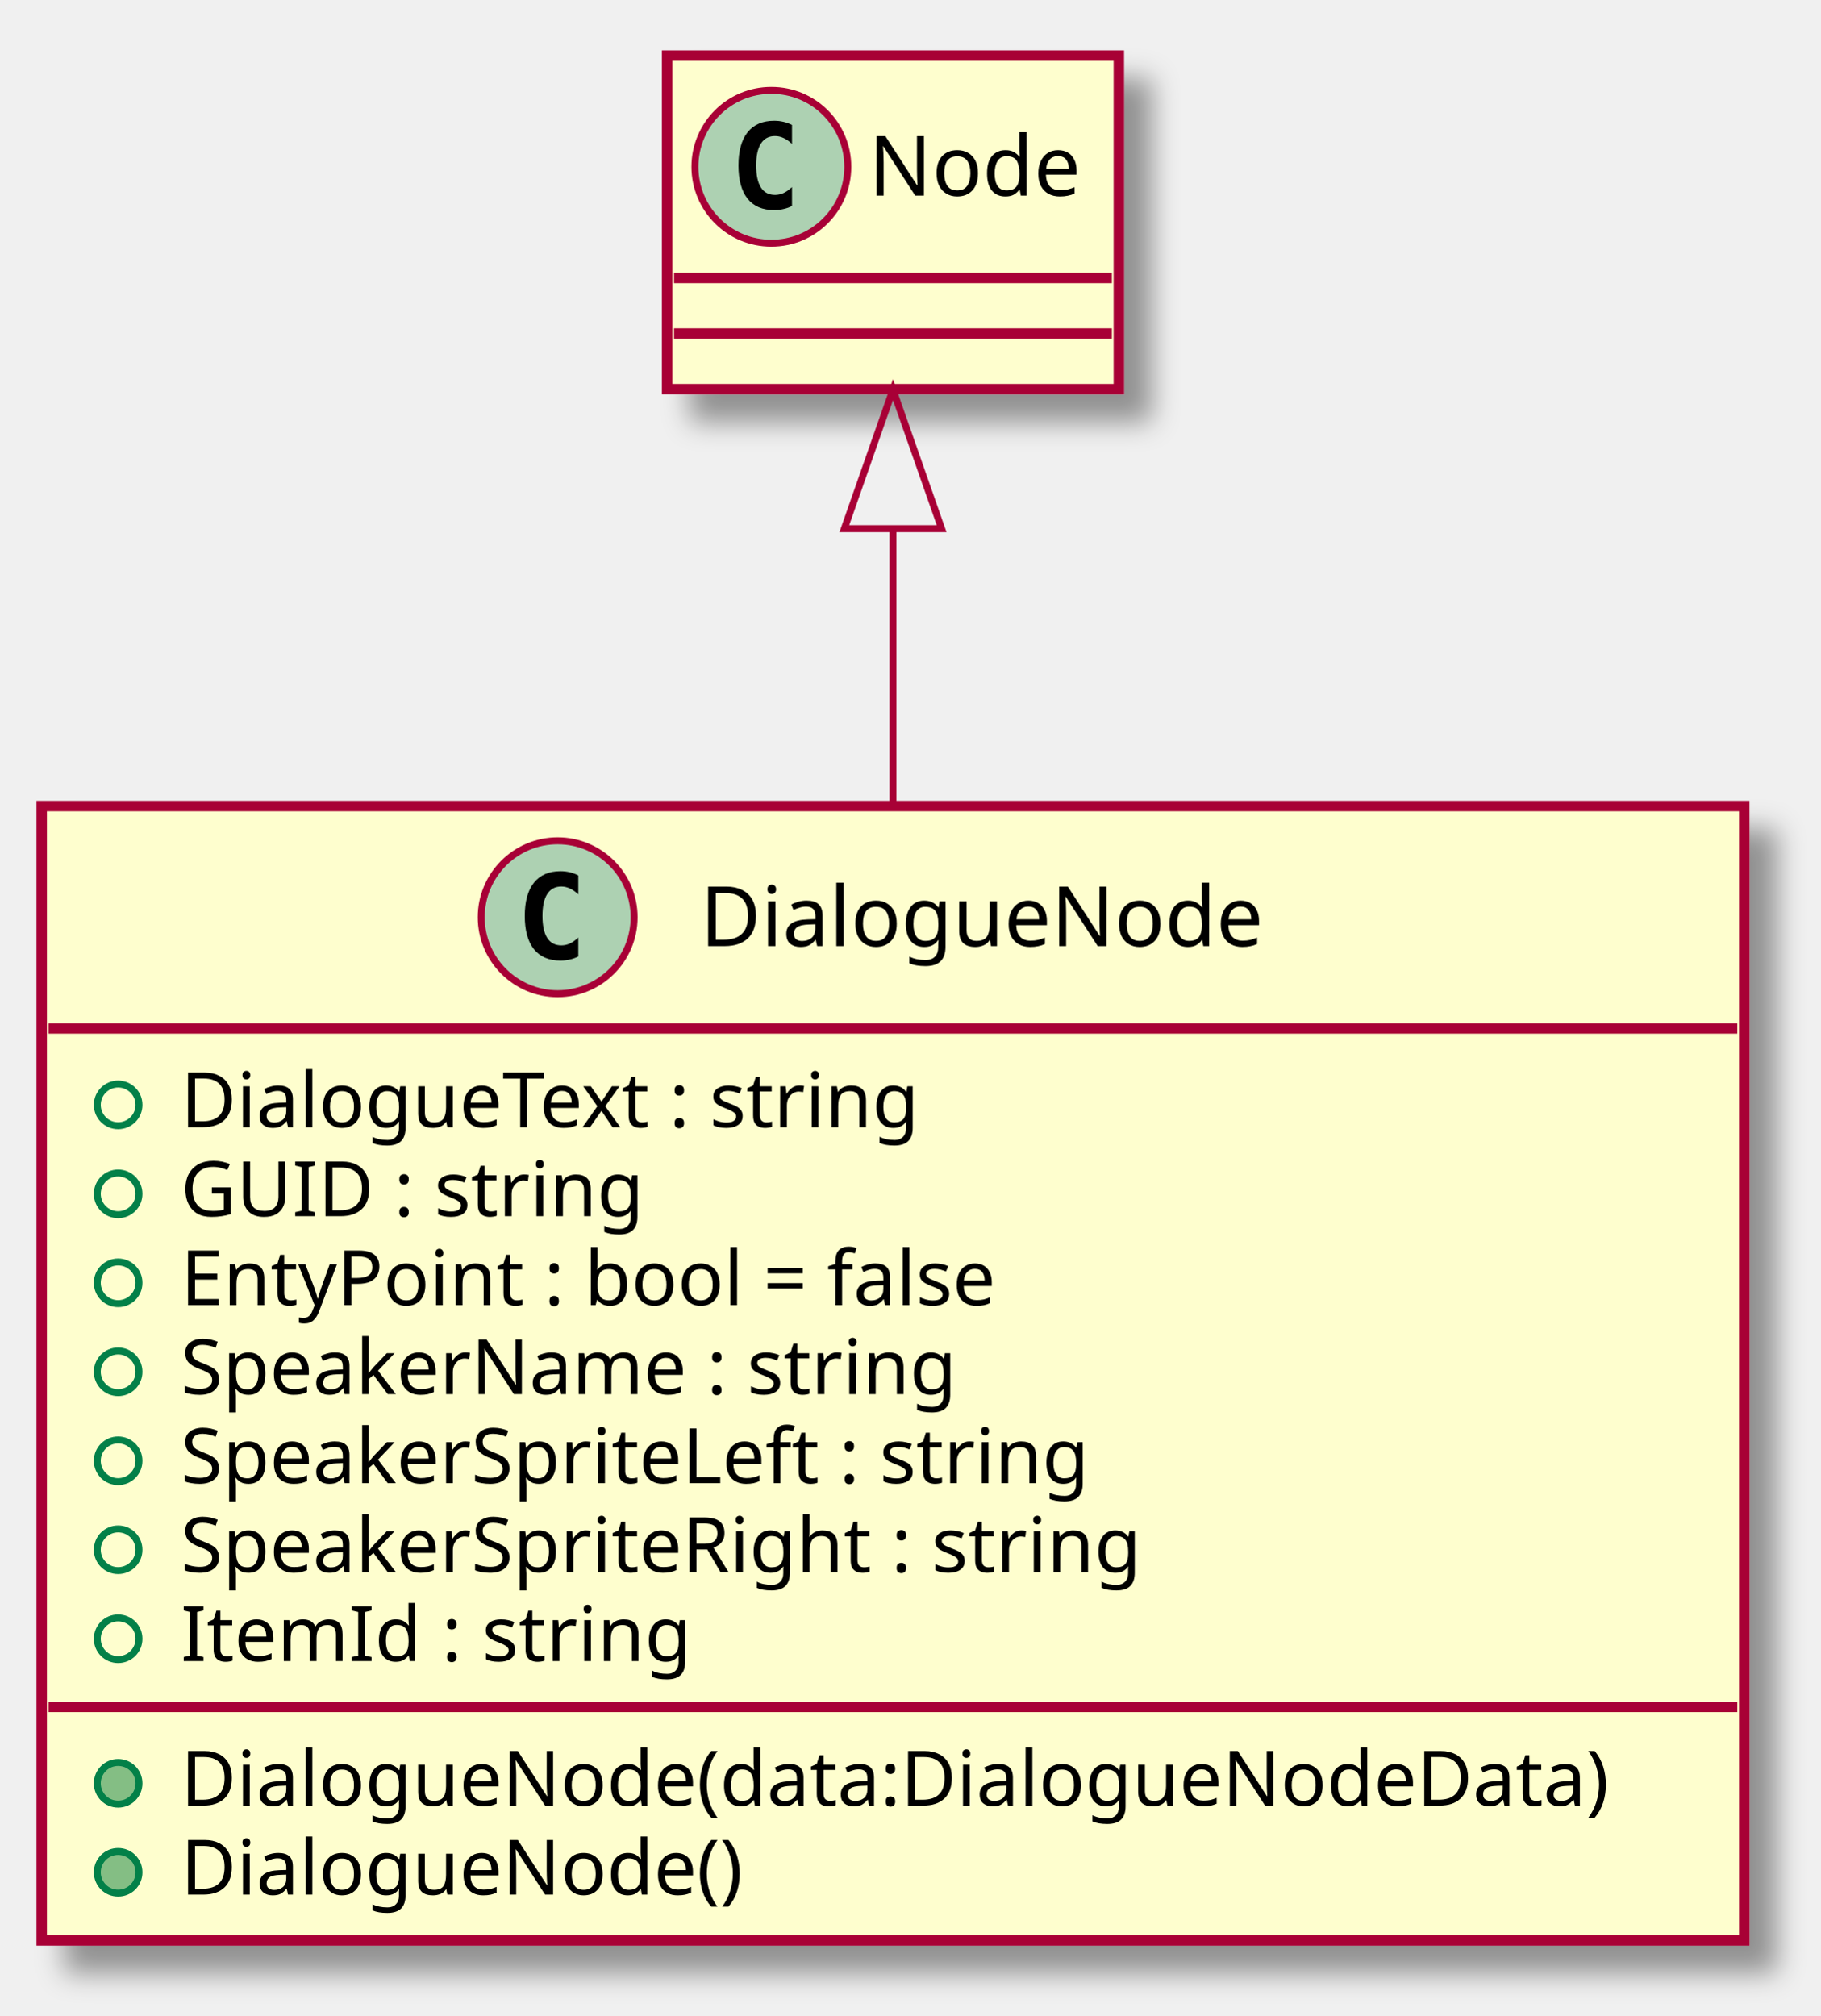
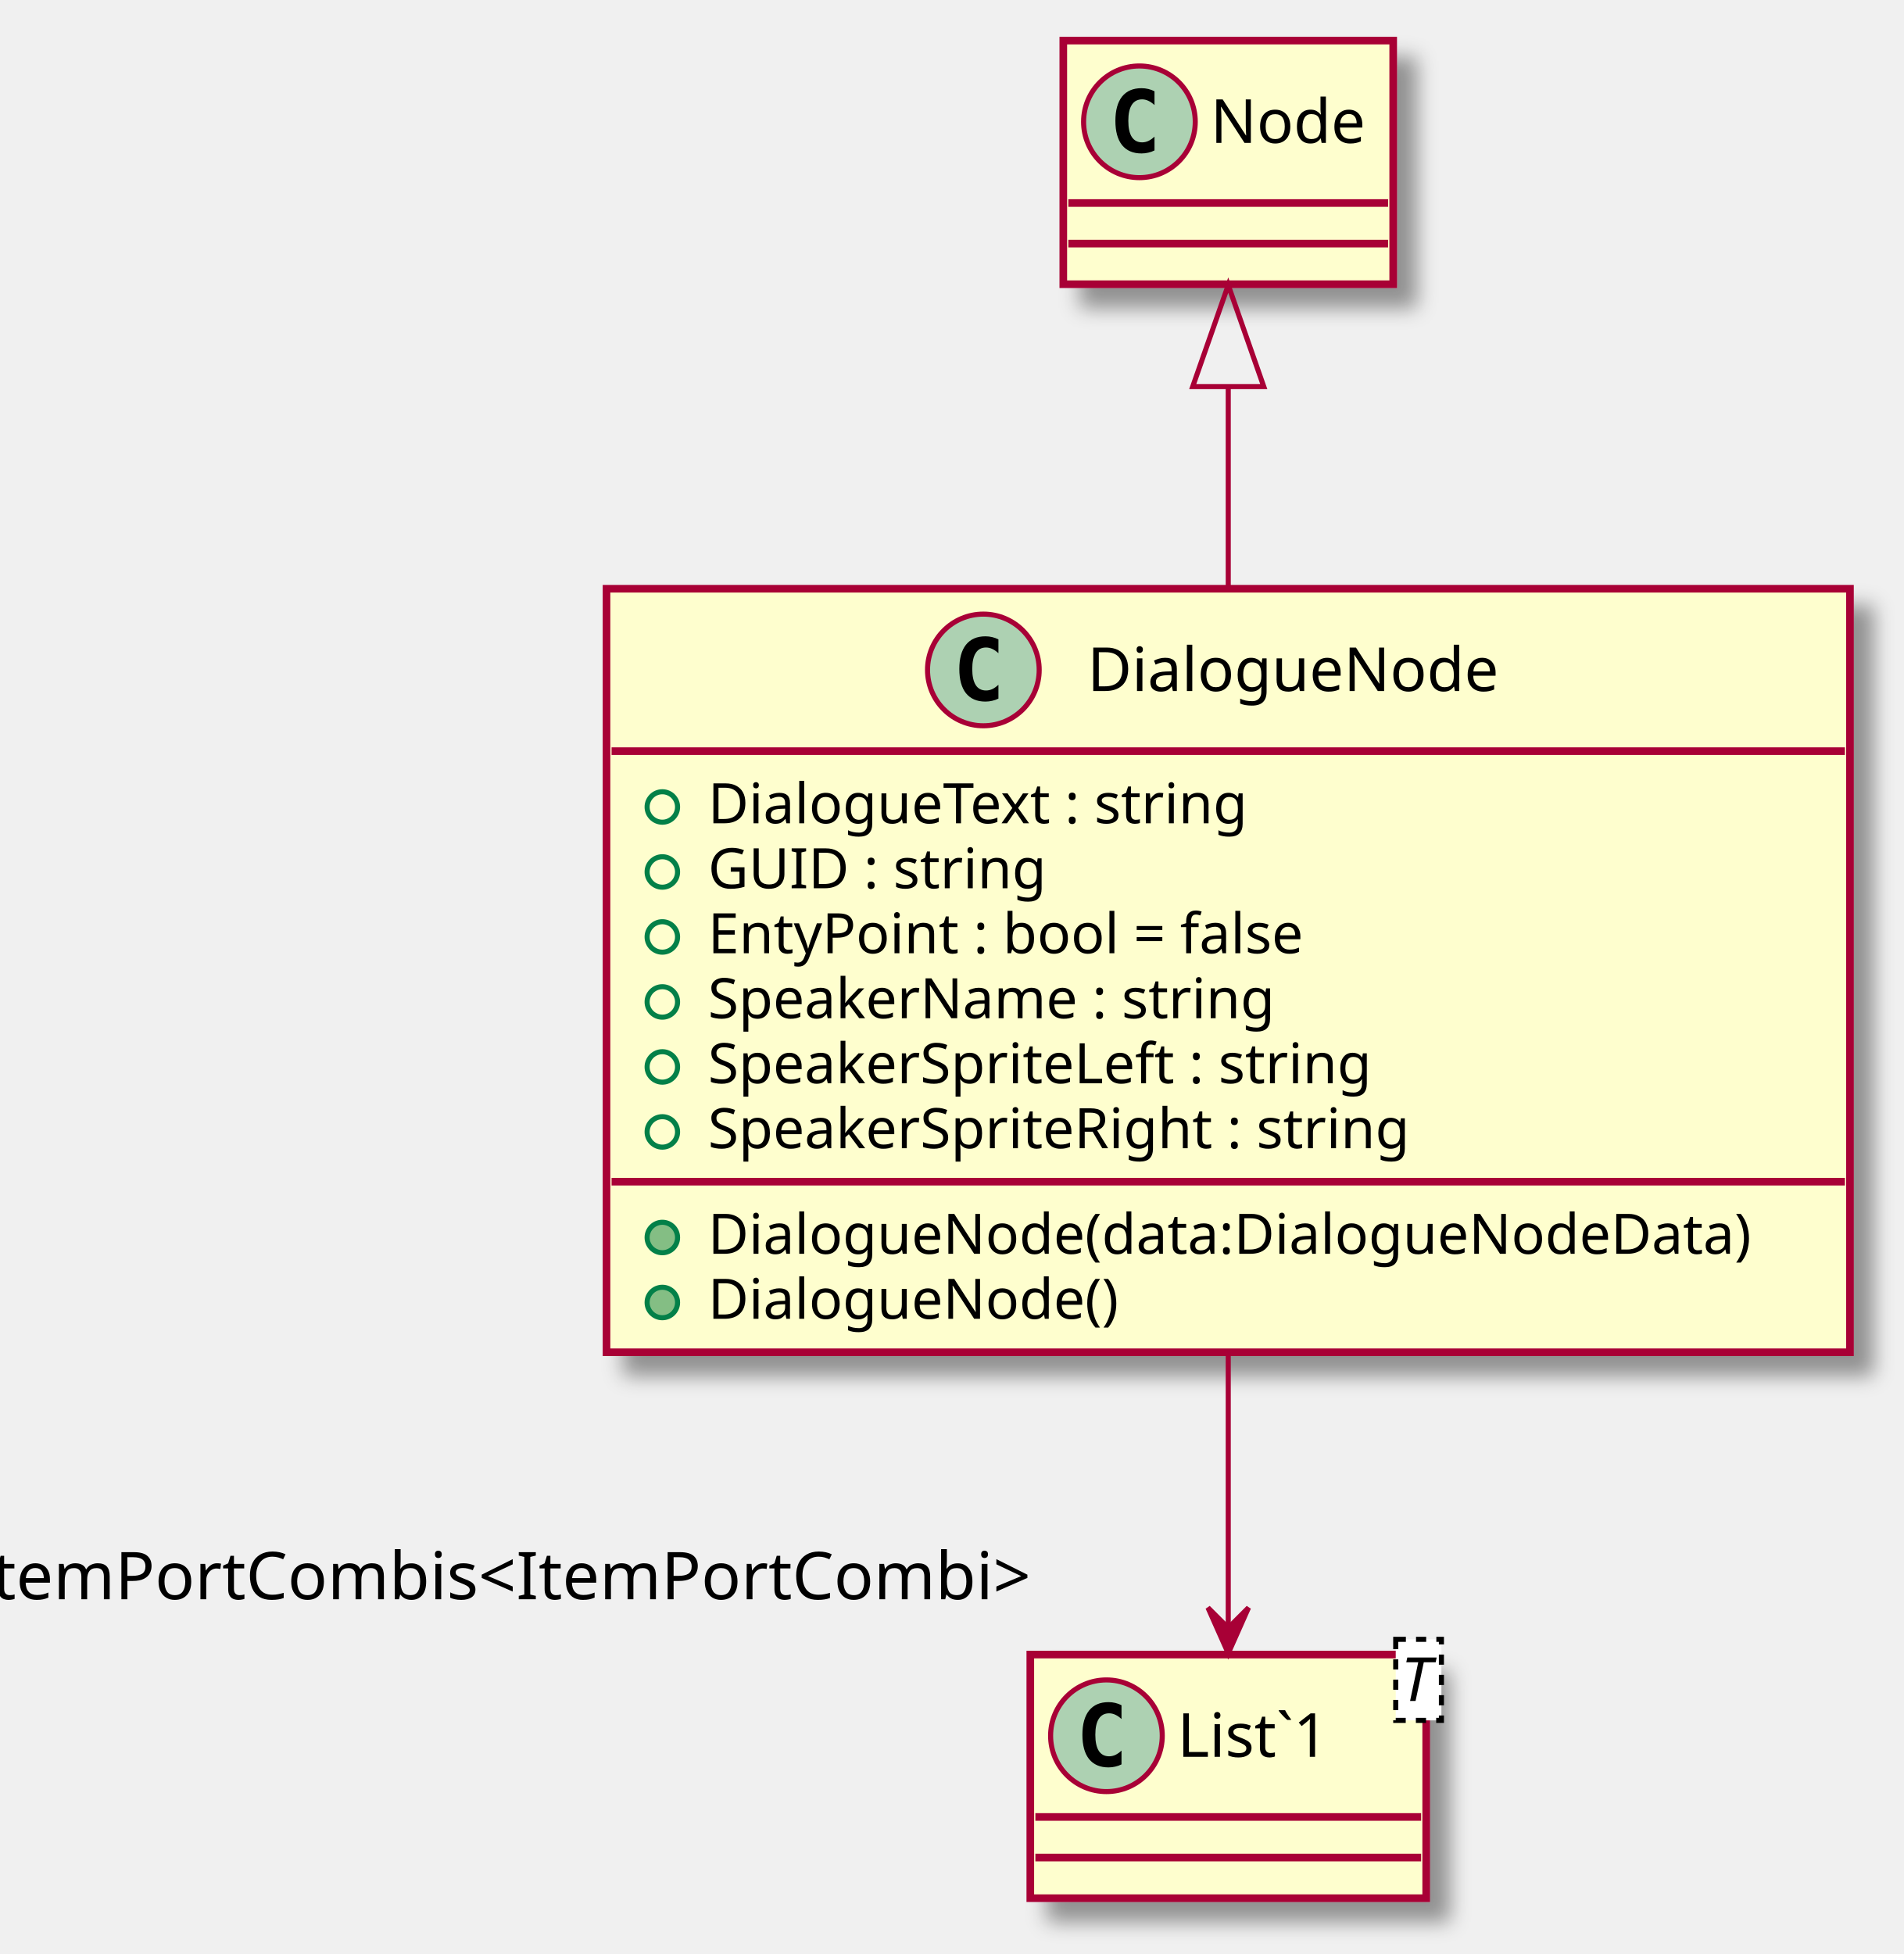
- <svg xmlns="http://www.w3.org/2000/svg" contentScriptType="application/ecmascript" contentStyleType="text/css" height="290px" preserveAspectRatio="none" style="width:262px;height:290px;" version="1.1" viewBox="0 0 262 290" width="262px" zoomAndPan="magnify">
+ <svg xmlns="http://www.w3.org/2000/svg" contentScriptType="application/ecmascript" contentStyleType="text/css" height="385px" preserveAspectRatio="none" style="width:375px;height:385px;" version="1.1" viewBox="0 0 375 385" width="375px" zoomAndPan="magnify">
  <defs>
-     <filter height="300%" id="f1xjfohw9rcj9w" width="300%" x="-1" y="-1">
+     <filter height="300%" id="fxhfpsnduh8zt" width="300%" x="-1" y="-1">
      <feGaussianBlur result="blurOut" stdDeviation="2.0" />
      <feColorMatrix in="blurOut" result="blurOut2" type="matrix" values="0 0 0 0 0 0 0 0 0 0 0 0 0 0 0 0 0 0 .4 0" />
      <feOffset dx="4.0" dy="4.0" in="blurOut2" result="blurOut3" />
      <feBlend in="SourceGraphic" in2="blurOut3" mode="normal" />
    </filter>
  </defs>
  <g>
-     <rect fill="#FEFECE" filter="url(#f1xjfohw9rcj9w)" height="163.242" id="DialogueNode" style="stroke: #A80036; stroke-width: 1.5;" width="245" x="6" y="116" />
-     <ellipse cx="80.25" cy="132" fill="#ADD1B2" rx="11" ry="11" style="stroke: #A80036; stroke-width: 1.0;" />
-     <path d="M83.219,137.641 Q82.641,137.938 82,138.078 Q81.359,138.234 80.656,138.234 Q78.156,138.234 76.828,136.594 Q75.516,134.938 75.516,131.812 Q75.516,128.688 76.828,127.031 Q78.156,125.375 80.656,125.375 Q81.359,125.375 82,125.531 Q82.656,125.688 83.219,125.984 L83.219,128.703 Q82.594,128.125 82,127.859 Q81.406,127.578 80.781,127.578 Q79.438,127.578 78.75,128.656 Q78.062,129.719 78.062,131.812 Q78.062,133.906 78.75,134.984 Q79.438,136.047 80.781,136.047 Q81.406,136.047 82,135.781 Q82.594,135.5 83.219,134.922 L83.219,137.641 Z " />
-     <text fill="#000000" font-family="sans-serif" font-size="12" lengthAdjust="spacingAndGlyphs" textLength="88" x="100.75" y="136.154">DialogueNode</text>
-     <line style="stroke: #A80036; stroke-width: 1.5;" x1="7" x2="250" y1="148" y2="148" />
-     <ellipse cx="17" cy="159" fill="none" rx="3" ry="3" style="stroke: #038048; stroke-width: 1.0;" />
-     <text fill="#000000" font-family="sans-serif" font-size="11" lengthAdjust="spacingAndGlyphs" textLength="118" x="26" y="162.21">DialogueText : string</text>
-     <ellipse cx="17" cy="171.805" fill="none" rx="3" ry="3" style="stroke: #038048; stroke-width: 1.0;" />
-     <text fill="#000000" font-family="sans-serif" font-size="11" lengthAdjust="spacingAndGlyphs" textLength="73" x="26" y="175.015">GUID : string</text>
-     <ellipse cx="17" cy="184.609" fill="none" rx="3" ry="3" style="stroke: #038048; stroke-width: 1.0;" />
-     <text fill="#000000" font-family="sans-serif" font-size="11" lengthAdjust="spacingAndGlyphs" textLength="133" x="26" y="187.82">EntyPoint : bool = false</text>
-     <ellipse cx="17" cy="197.414" fill="none" rx="3" ry="3" style="stroke: #038048; stroke-width: 1.0;" />
-     <text fill="#000000" font-family="sans-serif" font-size="11" lengthAdjust="spacingAndGlyphs" textLength="125" x="26" y="200.625">SpeakerName : string</text>
-     <ellipse cx="17" cy="210.219" fill="none" rx="3" ry="3" style="stroke: #038048; stroke-width: 1.0;" />
-     <text fill="#000000" font-family="sans-serif" font-size="11" lengthAdjust="spacingAndGlyphs" textLength="147" x="26" y="213.429">SpeakerSpriteLeft : string</text>
-     <ellipse cx="17" cy="223.023" fill="none" rx="3" ry="3" style="stroke: #038048; stroke-width: 1.0;" />
-     <text fill="#000000" font-family="sans-serif" font-size="11" lengthAdjust="spacingAndGlyphs" textLength="154" x="26" y="226.234">SpeakerSpriteRight : string</text>
-     <ellipse cx="17" cy="235.828" fill="none" rx="3" ry="3" style="stroke: #038048; stroke-width: 1.0;" />
-     <text fill="#000000" font-family="sans-serif" font-size="11" lengthAdjust="spacingAndGlyphs" textLength="80" x="26" y="239.039">ItemId : string</text>
-     <line style="stroke: #A80036; stroke-width: 1.5;" x1="7" x2="250" y1="245.633" y2="245.633" />
-     <ellipse cx="17" cy="256.633" fill="#84BE84" rx="3" ry="3" style="stroke: #038048; stroke-width: 1.0;" />
-     <text fill="#000000" font-family="sans-serif" font-size="11" lengthAdjust="spacingAndGlyphs" textLength="219" x="26" y="259.843">DialogueNode(data:DialogueNodeData)</text>
-     <ellipse cx="17" cy="269.438" fill="#84BE84" rx="3" ry="3" style="stroke: #038048; stroke-width: 1.0;" />
-     <text fill="#000000" font-family="sans-serif" font-size="11" lengthAdjust="spacingAndGlyphs" textLength="86" x="26" y="272.648">DialogueNode()</text>
-     <rect fill="#FEFECE" filter="url(#f1xjfohw9rcj9w)" height="48" id="Node" style="stroke: #A80036; stroke-width: 1.5;" width="65" x="96" y="8" />
-     <ellipse cx="111" cy="24" fill="#ADD1B2" rx="11" ry="11" style="stroke: #A80036; stroke-width: 1.0;" />
-     <path d="M113.969,29.641 Q113.391,29.938 112.75,30.078 Q112.109,30.234 111.406,30.234 Q108.906,30.234 107.578,28.594 Q106.266,26.938 106.266,23.812 Q106.266,20.688 107.578,19.031 Q108.906,17.375 111.406,17.375 Q112.109,17.375 112.75,17.531 Q113.406,17.688 113.969,17.984 L113.969,20.703 Q113.344,20.125 112.75,19.859 Q112.156,19.578 111.531,19.578 Q110.188,19.578 109.5,20.656 Q108.812,21.719 108.812,23.812 Q108.812,25.906 109.5,26.984 Q110.188,28.047 111.531,28.047 Q112.156,28.047 112.75,27.781 Q113.344,27.5 113.969,26.922 L113.969,29.641 Z " />
-     <text fill="#000000" font-family="sans-serif" font-size="12" lengthAdjust="spacingAndGlyphs" textLength="33" x="125" y="28.154">Node</text>
-     <line style="stroke: #A80036; stroke-width: 1.5;" x1="97" x2="160" y1="40" y2="40" />
-     <line style="stroke: #A80036; stroke-width: 1.5;" x1="97" x2="160" y1="48" y2="48" />
-     <path d="M128.5,76.19 C128.5,88.45 128.5,102.21 128.5,115.93 " fill="none" id="Node&lt;-DialogueNode" style="stroke: #A80036; stroke-width: 1.0;" />
-     <polygon fill="none" points="121.5,76.08,128.5,56.08,135.5,76.08,121.5,76.08" style="stroke: #A80036; stroke-width: 1.0;" />
+     <rect fill="#FEFECE" filter="url(#fxhfpsnduh8zt)" height="150.438" id="DialogueNode" style="stroke: #A80036; stroke-width: 1.5;" width="245" x="119.5" y="116" />
+     <ellipse cx="193.75" cy="132" fill="#ADD1B2" rx="11" ry="11" style="stroke: #A80036; stroke-width: 1.0;" />
+     <path d="M196.719,137.641 Q196.141,137.938 195.5,138.078 Q194.859,138.234 194.156,138.234 Q191.656,138.234 190.328,136.594 Q189.016,134.938 189.016,131.812 Q189.016,128.688 190.328,127.031 Q191.656,125.375 194.156,125.375 Q194.859,125.375 195.5,125.531 Q196.156,125.688 196.719,125.984 L196.719,128.703 Q196.094,128.125 195.5,127.859 Q194.906,127.578 194.281,127.578 Q192.938,127.578 192.25,128.656 Q191.562,129.719 191.562,131.812 Q191.562,133.906 192.25,134.984 Q192.938,136.047 194.281,136.047 Q194.906,136.047 195.5,135.781 Q196.094,135.5 196.719,134.922 L196.719,137.641 Z " />
+     <text fill="#000000" font-family="sans-serif" font-size="12" lengthAdjust="spacingAndGlyphs" textLength="88" x="214.25" y="136.154">DialogueNode</text>
+     <line style="stroke: #A80036; stroke-width: 1.5;" x1="120.5" x2="363.5" y1="148" y2="148" />
+     <ellipse cx="130.5" cy="159" fill="none" rx="3" ry="3" style="stroke: #038048; stroke-width: 1.0;" />
+     <text fill="#000000" font-family="sans-serif" font-size="11" lengthAdjust="spacingAndGlyphs" textLength="118" x="139.5" y="162.21">DialogueText : string</text>
+     <ellipse cx="130.5" cy="171.805" fill="none" rx="3" ry="3" style="stroke: #038048; stroke-width: 1.0;" />
+     <text fill="#000000" font-family="sans-serif" font-size="11" lengthAdjust="spacingAndGlyphs" textLength="73" x="139.5" y="175.015">GUID : string</text>
+     <ellipse cx="130.5" cy="184.609" fill="none" rx="3" ry="3" style="stroke: #038048; stroke-width: 1.0;" />
+     <text fill="#000000" font-family="sans-serif" font-size="11" lengthAdjust="spacingAndGlyphs" textLength="133" x="139.5" y="187.82">EntyPoint : bool = false</text>
+     <ellipse cx="130.5" cy="197.414" fill="none" rx="3" ry="3" style="stroke: #038048; stroke-width: 1.0;" />
+     <text fill="#000000" font-family="sans-serif" font-size="11" lengthAdjust="spacingAndGlyphs" textLength="125" x="139.5" y="200.625">SpeakerName : string</text>
+     <ellipse cx="130.5" cy="210.219" fill="none" rx="3" ry="3" style="stroke: #038048; stroke-width: 1.0;" />
+     <text fill="#000000" font-family="sans-serif" font-size="11" lengthAdjust="spacingAndGlyphs" textLength="147" x="139.5" y="213.429">SpeakerSpriteLeft : string</text>
+     <ellipse cx="130.5" cy="223.023" fill="none" rx="3" ry="3" style="stroke: #038048; stroke-width: 1.0;" />
+     <text fill="#000000" font-family="sans-serif" font-size="11" lengthAdjust="spacingAndGlyphs" textLength="154" x="139.5" y="226.234">SpeakerSpriteRight : string</text>
+     <line style="stroke: #A80036; stroke-width: 1.5;" x1="120.5" x2="363.5" y1="232.828" y2="232.828" />
+     <ellipse cx="130.5" cy="243.828" fill="#84BE84" rx="3" ry="3" style="stroke: #038048; stroke-width: 1.0;" />
+     <text fill="#000000" font-family="sans-serif" font-size="11" lengthAdjust="spacingAndGlyphs" textLength="219" x="139.5" y="247.039">DialogueNode(data:DialogueNodeData)</text>
+     <ellipse cx="130.5" cy="256.633" fill="#84BE84" rx="3" ry="3" style="stroke: #038048; stroke-width: 1.0;" />
+     <text fill="#000000" font-family="sans-serif" font-size="11" lengthAdjust="spacingAndGlyphs" textLength="86" x="139.5" y="259.843">DialogueNode()</text>
+     <rect fill="#FEFECE" filter="url(#fxhfpsnduh8zt)" height="48" id="List`1" style="stroke: #A80036; stroke-width: 1.5;" width="78" x="203" y="326" />
+     <ellipse cx="218" cy="342" fill="#ADD1B2" rx="11" ry="11" style="stroke: #A80036; stroke-width: 1.0;" />
+     <path d="M220.969,347.641 Q220.391,347.938 219.75,348.078 Q219.109,348.234 218.406,348.234 Q215.906,348.234 214.578,346.594 Q213.266,344.938 213.266,341.812 Q213.266,338.688 214.578,337.031 Q215.906,335.375 218.406,335.375 Q219.109,335.375 219.75,335.531 Q220.406,335.688 220.969,335.984 L220.969,338.703 Q220.344,338.125 219.75,337.859 Q219.156,337.578 218.531,337.578 Q217.188,337.578 216.5,338.656 Q215.812,339.719 215.812,341.812 Q215.812,343.906 216.5,344.984 Q217.188,346.047 218.531,346.047 Q219.156,346.047 219.75,345.781 Q220.344,345.5 220.969,344.922 L220.969,347.641 Z " />
+     <text fill="#000000" font-family="sans-serif" font-size="12" lengthAdjust="spacingAndGlyphs" textLength="35" x="232" y="346.154">List`1</text>
+     <rect fill="#FFFFFF" height="15.969" style="stroke: #000000; stroke-width: 1.0; stroke-dasharray: 2.0,2.0;" width="9" x="275" y="323" />
+     <text fill="#000000" font-family="sans-serif" font-size="12" font-style="italic" lengthAdjust="spacingAndGlyphs" textLength="7" x="276" y="335.139">T</text>
+     <line style="stroke: #A80036; stroke-width: 1.5;" x1="204" x2="280" y1="358" y2="358" />
+     <line style="stroke: #A80036; stroke-width: 1.5;" x1="204" x2="280" y1="366" y2="366" />
+     <rect fill="#FEFECE" filter="url(#fxhfpsnduh8zt)" height="48" id="Node" style="stroke: #A80036; stroke-width: 1.5;" width="65" x="209.5" y="8" />
+     <ellipse cx="224.5" cy="24" fill="#ADD1B2" rx="11" ry="11" style="stroke: #A80036; stroke-width: 1.0;" />
+     <path d="M227.469,29.641 Q226.891,29.938 226.25,30.078 Q225.609,30.234 224.906,30.234 Q222.406,30.234 221.078,28.594 Q219.766,26.938 219.766,23.812 Q219.766,20.688 221.078,19.031 Q222.406,17.375 224.906,17.375 Q225.609,17.375 226.25,17.531 Q226.906,17.688 227.469,17.984 L227.469,20.703 Q226.844,20.125 226.25,19.859 Q225.656,19.578 225.031,19.578 Q223.688,19.578 223,20.656 Q222.312,21.719 222.312,23.812 Q222.312,25.906 223,26.984 Q223.688,28.047 225.031,28.047 Q225.656,28.047 226.25,27.781 Q226.844,27.5 227.469,26.922 L227.469,29.641 Z " />
+     <text fill="#000000" font-family="sans-serif" font-size="12" lengthAdjust="spacingAndGlyphs" textLength="33" x="238.5" y="28.154">Node</text>
+     <line style="stroke: #A80036; stroke-width: 1.5;" x1="210.5" x2="273.5" y1="40" y2="40" />
+     <line style="stroke: #A80036; stroke-width: 1.5;" x1="210.5" x2="273.5" y1="48" y2="48" />
+     <path d="M242,76.38 C242,88.67 242,102.4 242,115.96 " fill="none" id="Node&lt;-DialogueNode" style="stroke: #A80036; stroke-width: 1.0;" />
+     <polygon fill="none" points="235,76.17,242,56.17,249,76.17,235,76.17" style="stroke: #A80036; stroke-width: 1.0;" />
+     <path d="M242,266.36 C242,285.73 242,305.44 242,320.74 " fill="none" id="DialogueNode-&gt;List`1" style="stroke: #A80036; stroke-width: 1.0;" />
+     <polygon fill="#A80036" points="242,325.76,246,316.76,242,320.76,238,316.76,242,325.76" style="stroke: #A80036; stroke-width: 1.0;" />
+     <text fill="#000000" font-family="sans-serif" font-size="13" lengthAdjust="spacingAndGlyphs" textLength="221" x="-5.934" y="315.106">ItemPortCombis&lt;ItemPortCombi&gt;</text>
  </g>
</svg>
